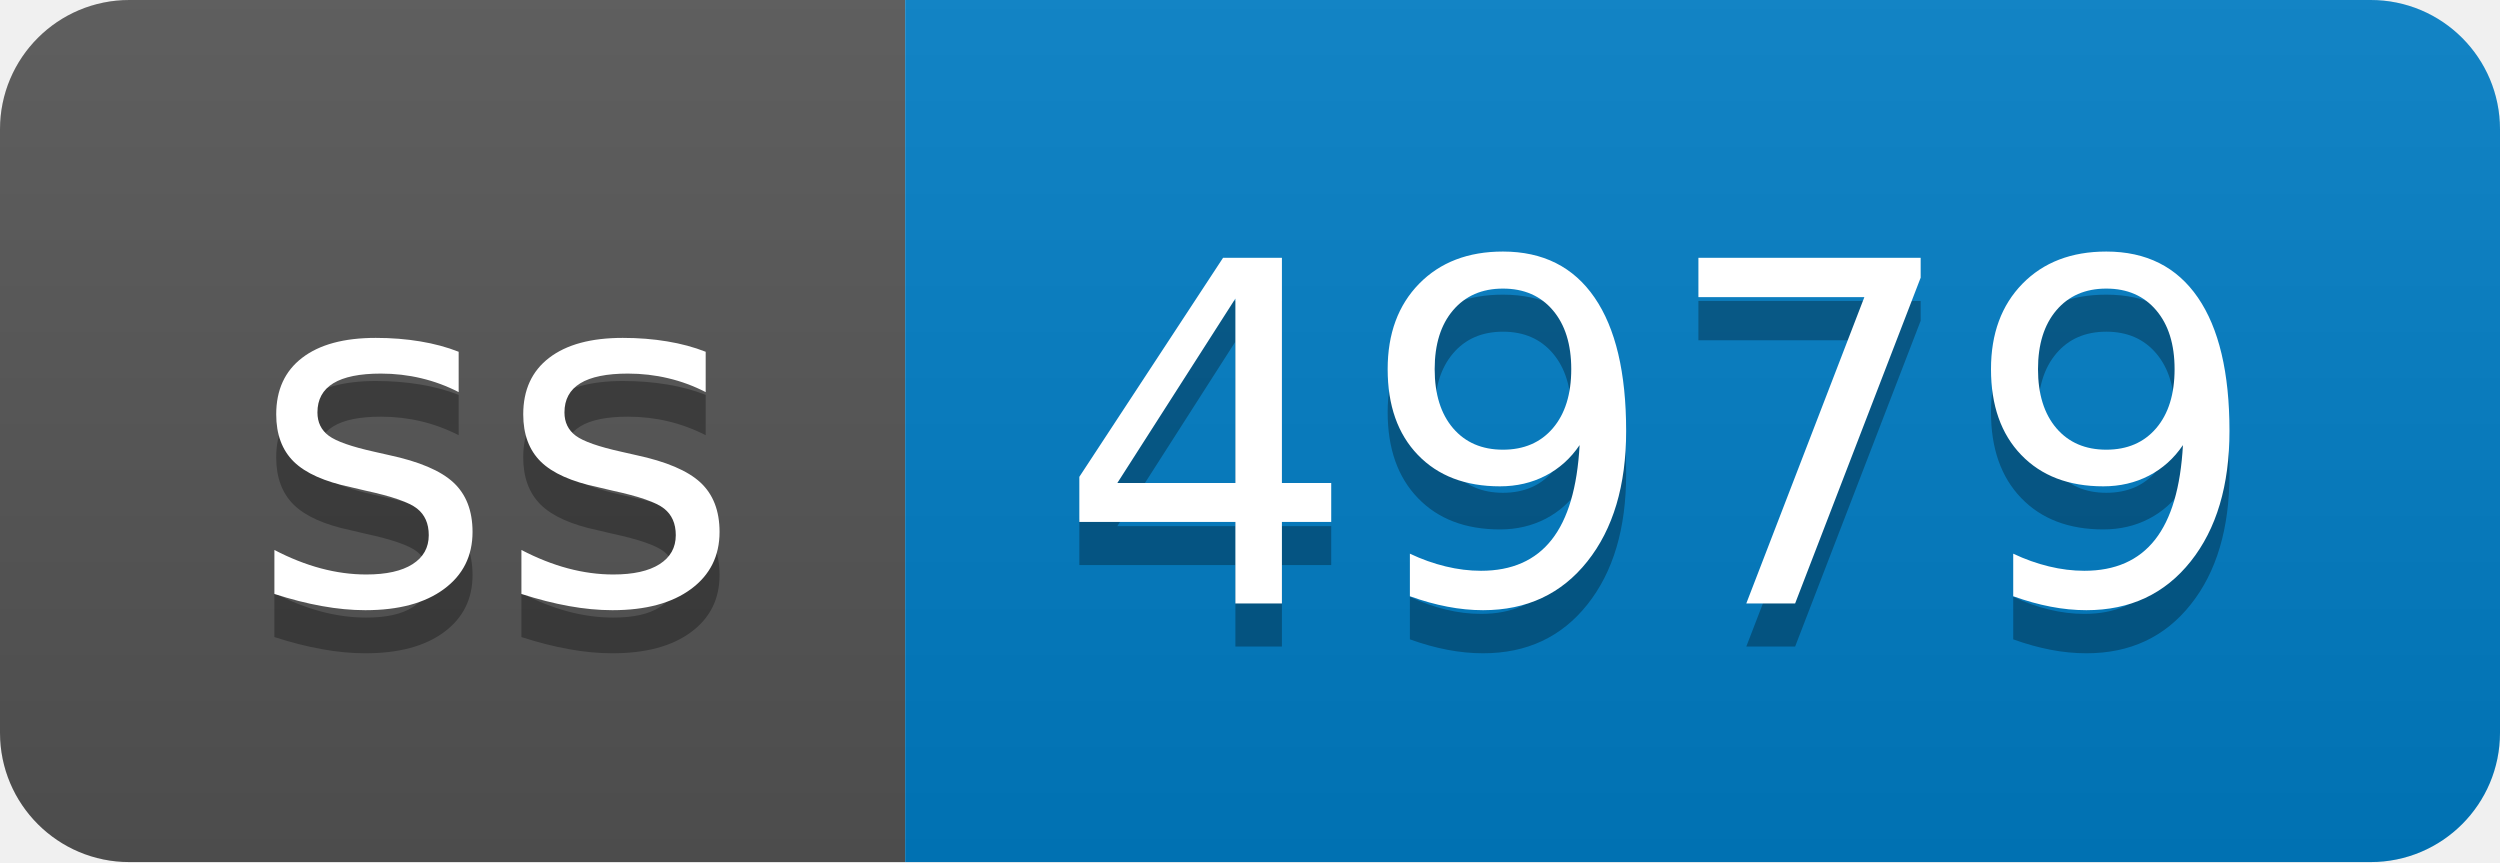
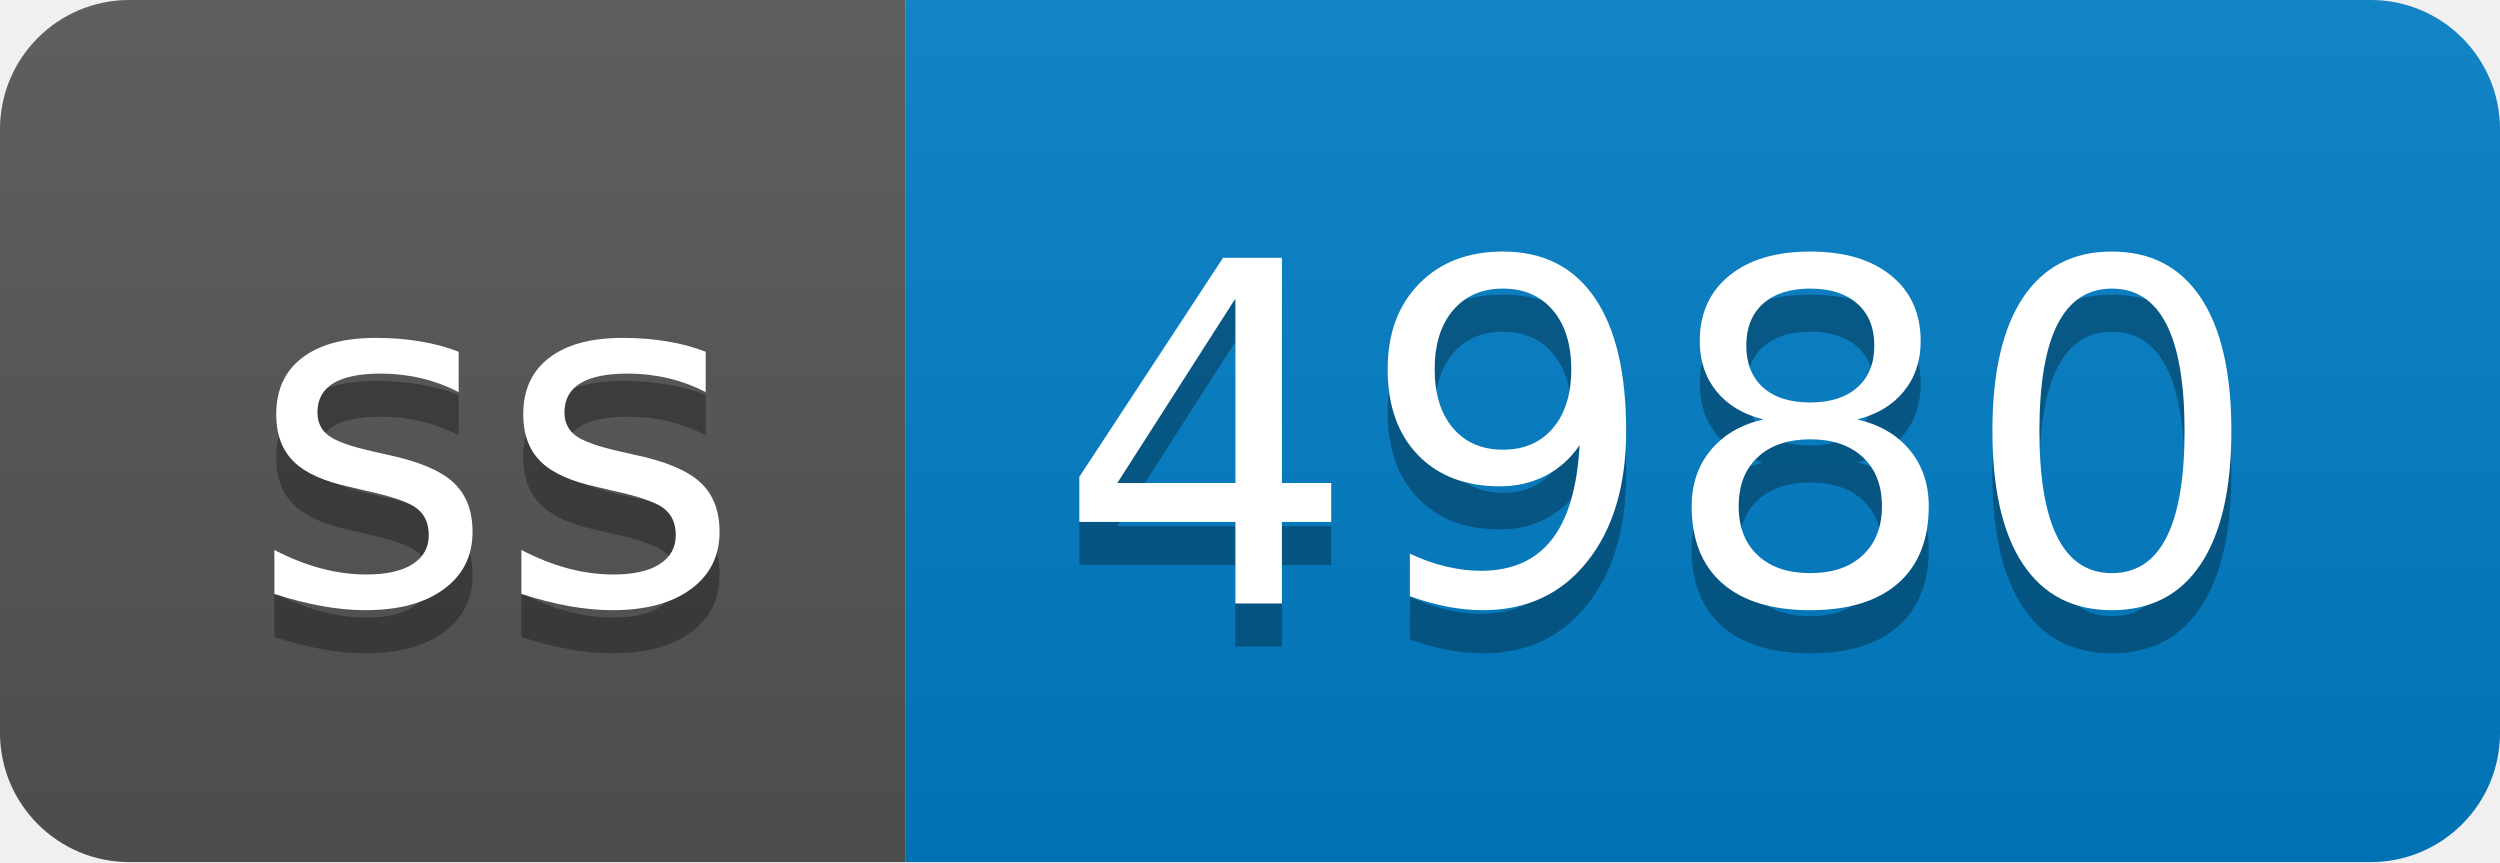
- <svg xmlns="http://www.w3.org/2000/svg" width="58" height="20" role="img" aria-label="ss: 4979">
+ <svg xmlns="http://www.w3.org/2000/svg" width="58" height="20" role="img" aria-label="ss: 4980">
  <linearGradient id="s" x2="0" y2="100%">
    <stop offset="0" stop-color="#bbb" stop-opacity=".1" />
    <stop offset="1" stop-opacity=".1" />
  </linearGradient>
  <clipPath id="r">
    <rect width="58" height="20" rx="3" fill="#fff" />
  </clipPath>
  <g clip-path="url(#r)">
    <rect width="21" height="20" fill="#555" />
    <rect x="21" width="37" height="20" fill="#007ec6" />
    <rect width="58" height="20" fill="url(#s)" />
  </g>
  <g fill="#fff" text-anchor="middle" font-family="Verdana,Geneva,DejaVu Sans,sans-serif" text-rendering="geometricPrecision" font-size="110">
    <text aria-hidden="true" x="115" y="150" fill="#010101" fill-opacity=".3" transform="scale(.1)" textLength="110">ss</text>
    <text x="115" y="140" transform="scale(.1)" fill="#fff" textLength="110">ss</text>
-     <text aria-hidden="true" x="385" y="150" fill="#010101" fill-opacity=".3" transform="scale(.1)" textLength="270">4979</text>
-     <text x="385" y="140" transform="scale(.1)" fill="#fff" textLength="270">4979</text>
+     <text aria-hidden="true" x="385" y="150" fill="#010101" fill-opacity=".3" transform="scale(.1)" textLength="270">4980</text>
+     <text x="385" y="140" transform="scale(.1)" fill="#fff" textLength="270">4980</text>
  </g>
</svg>
